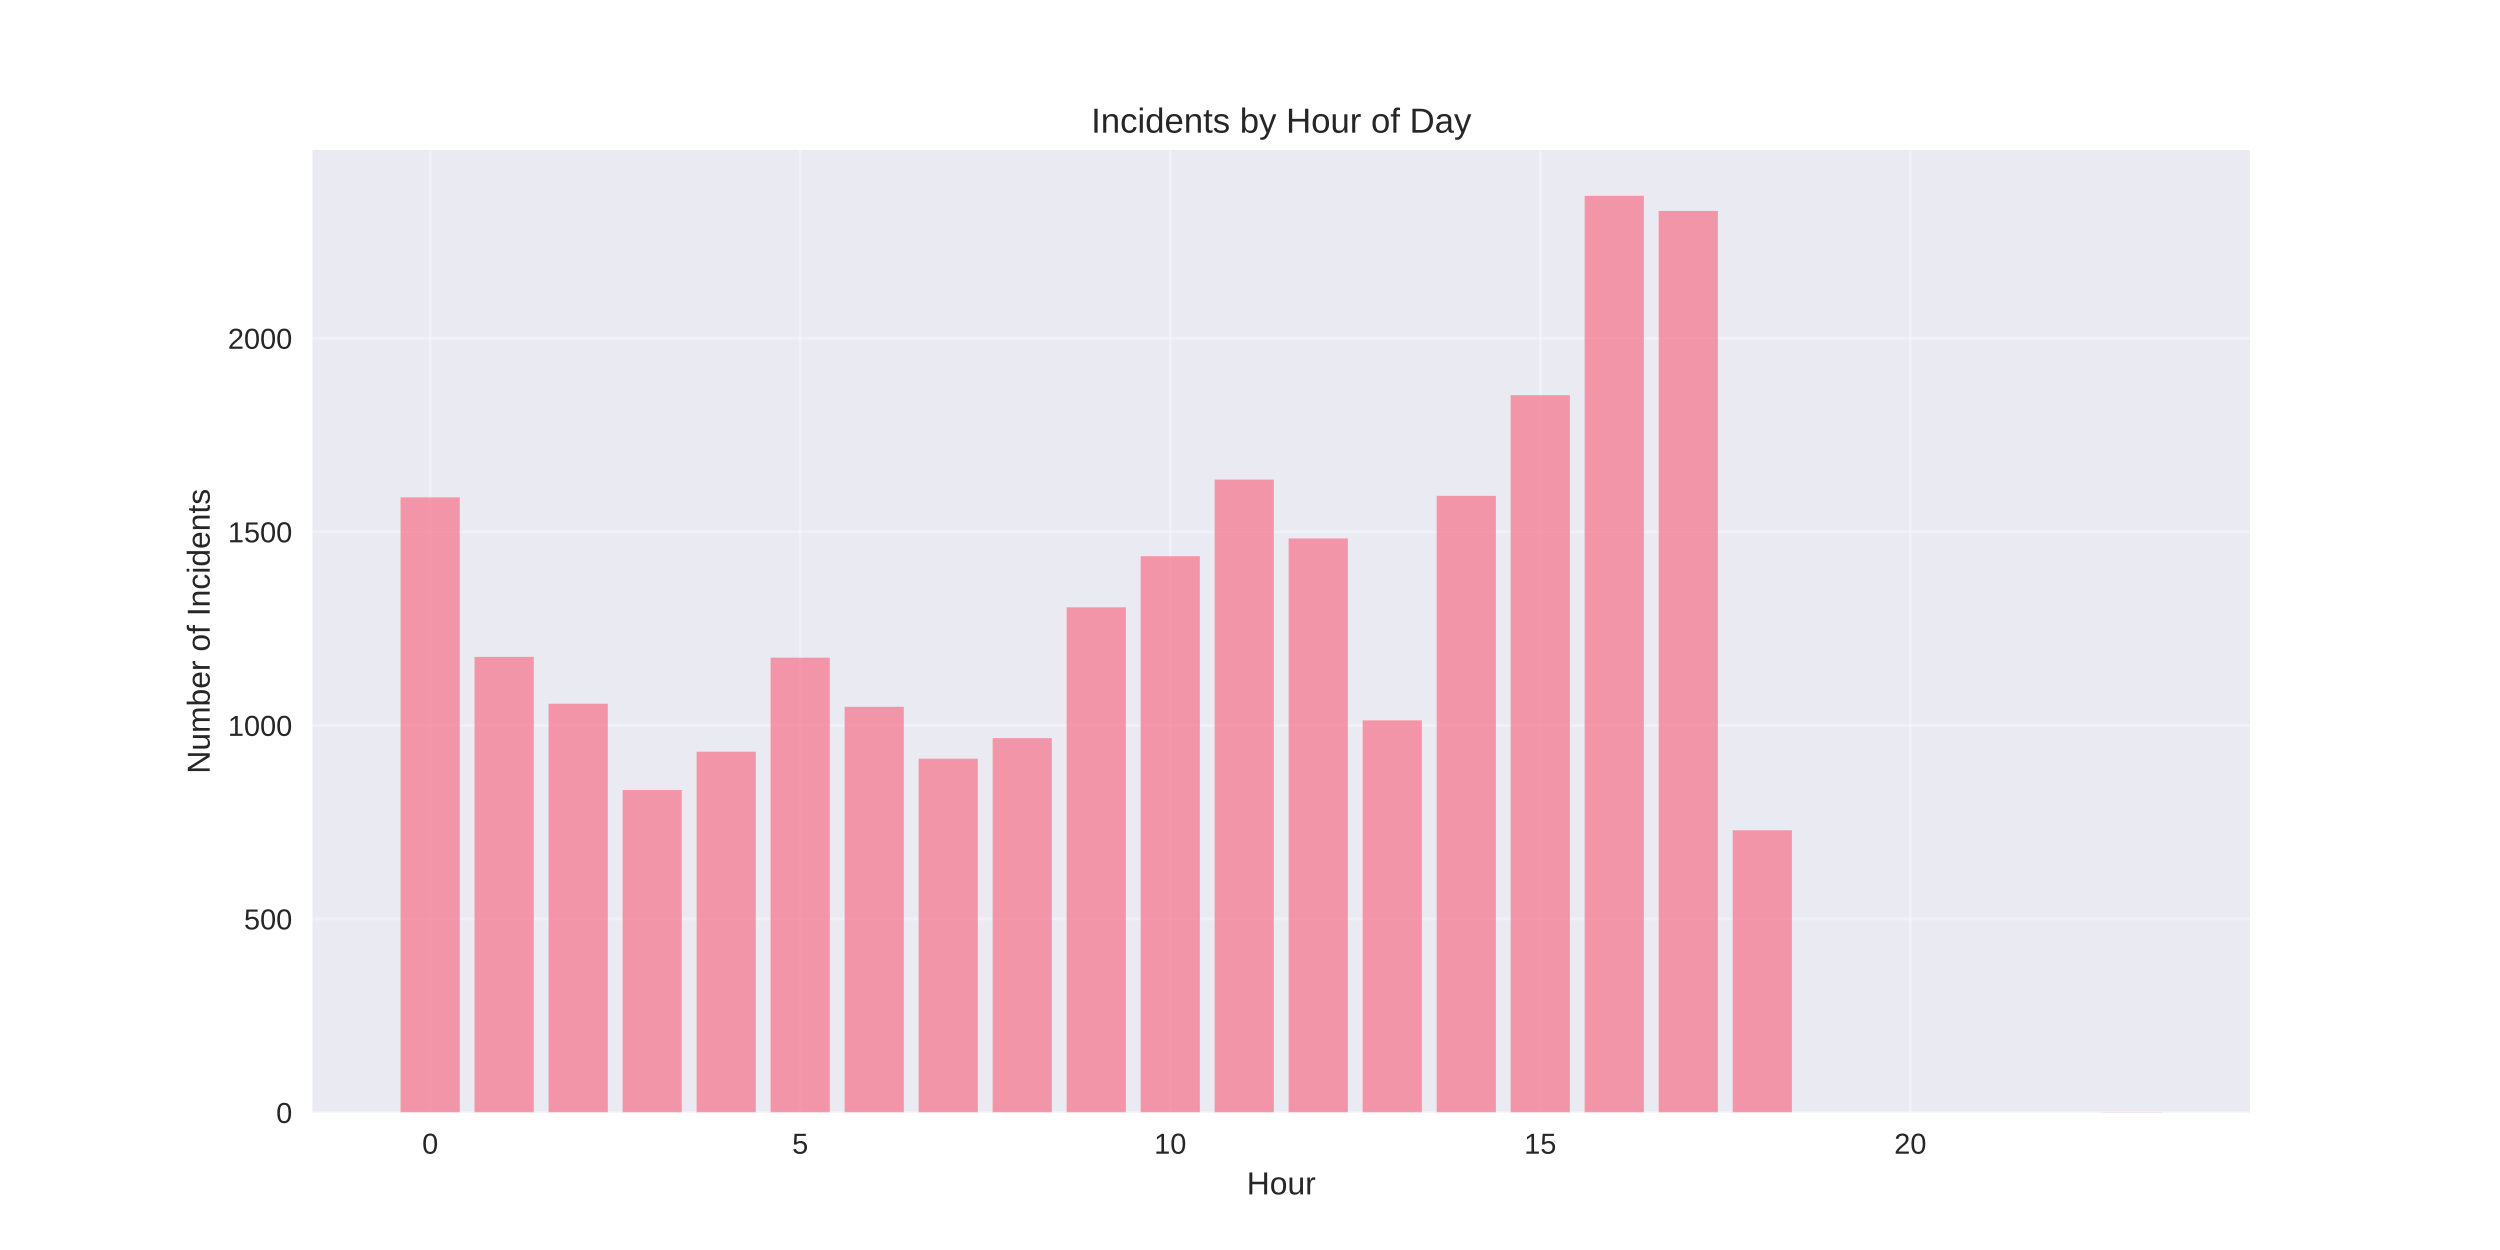
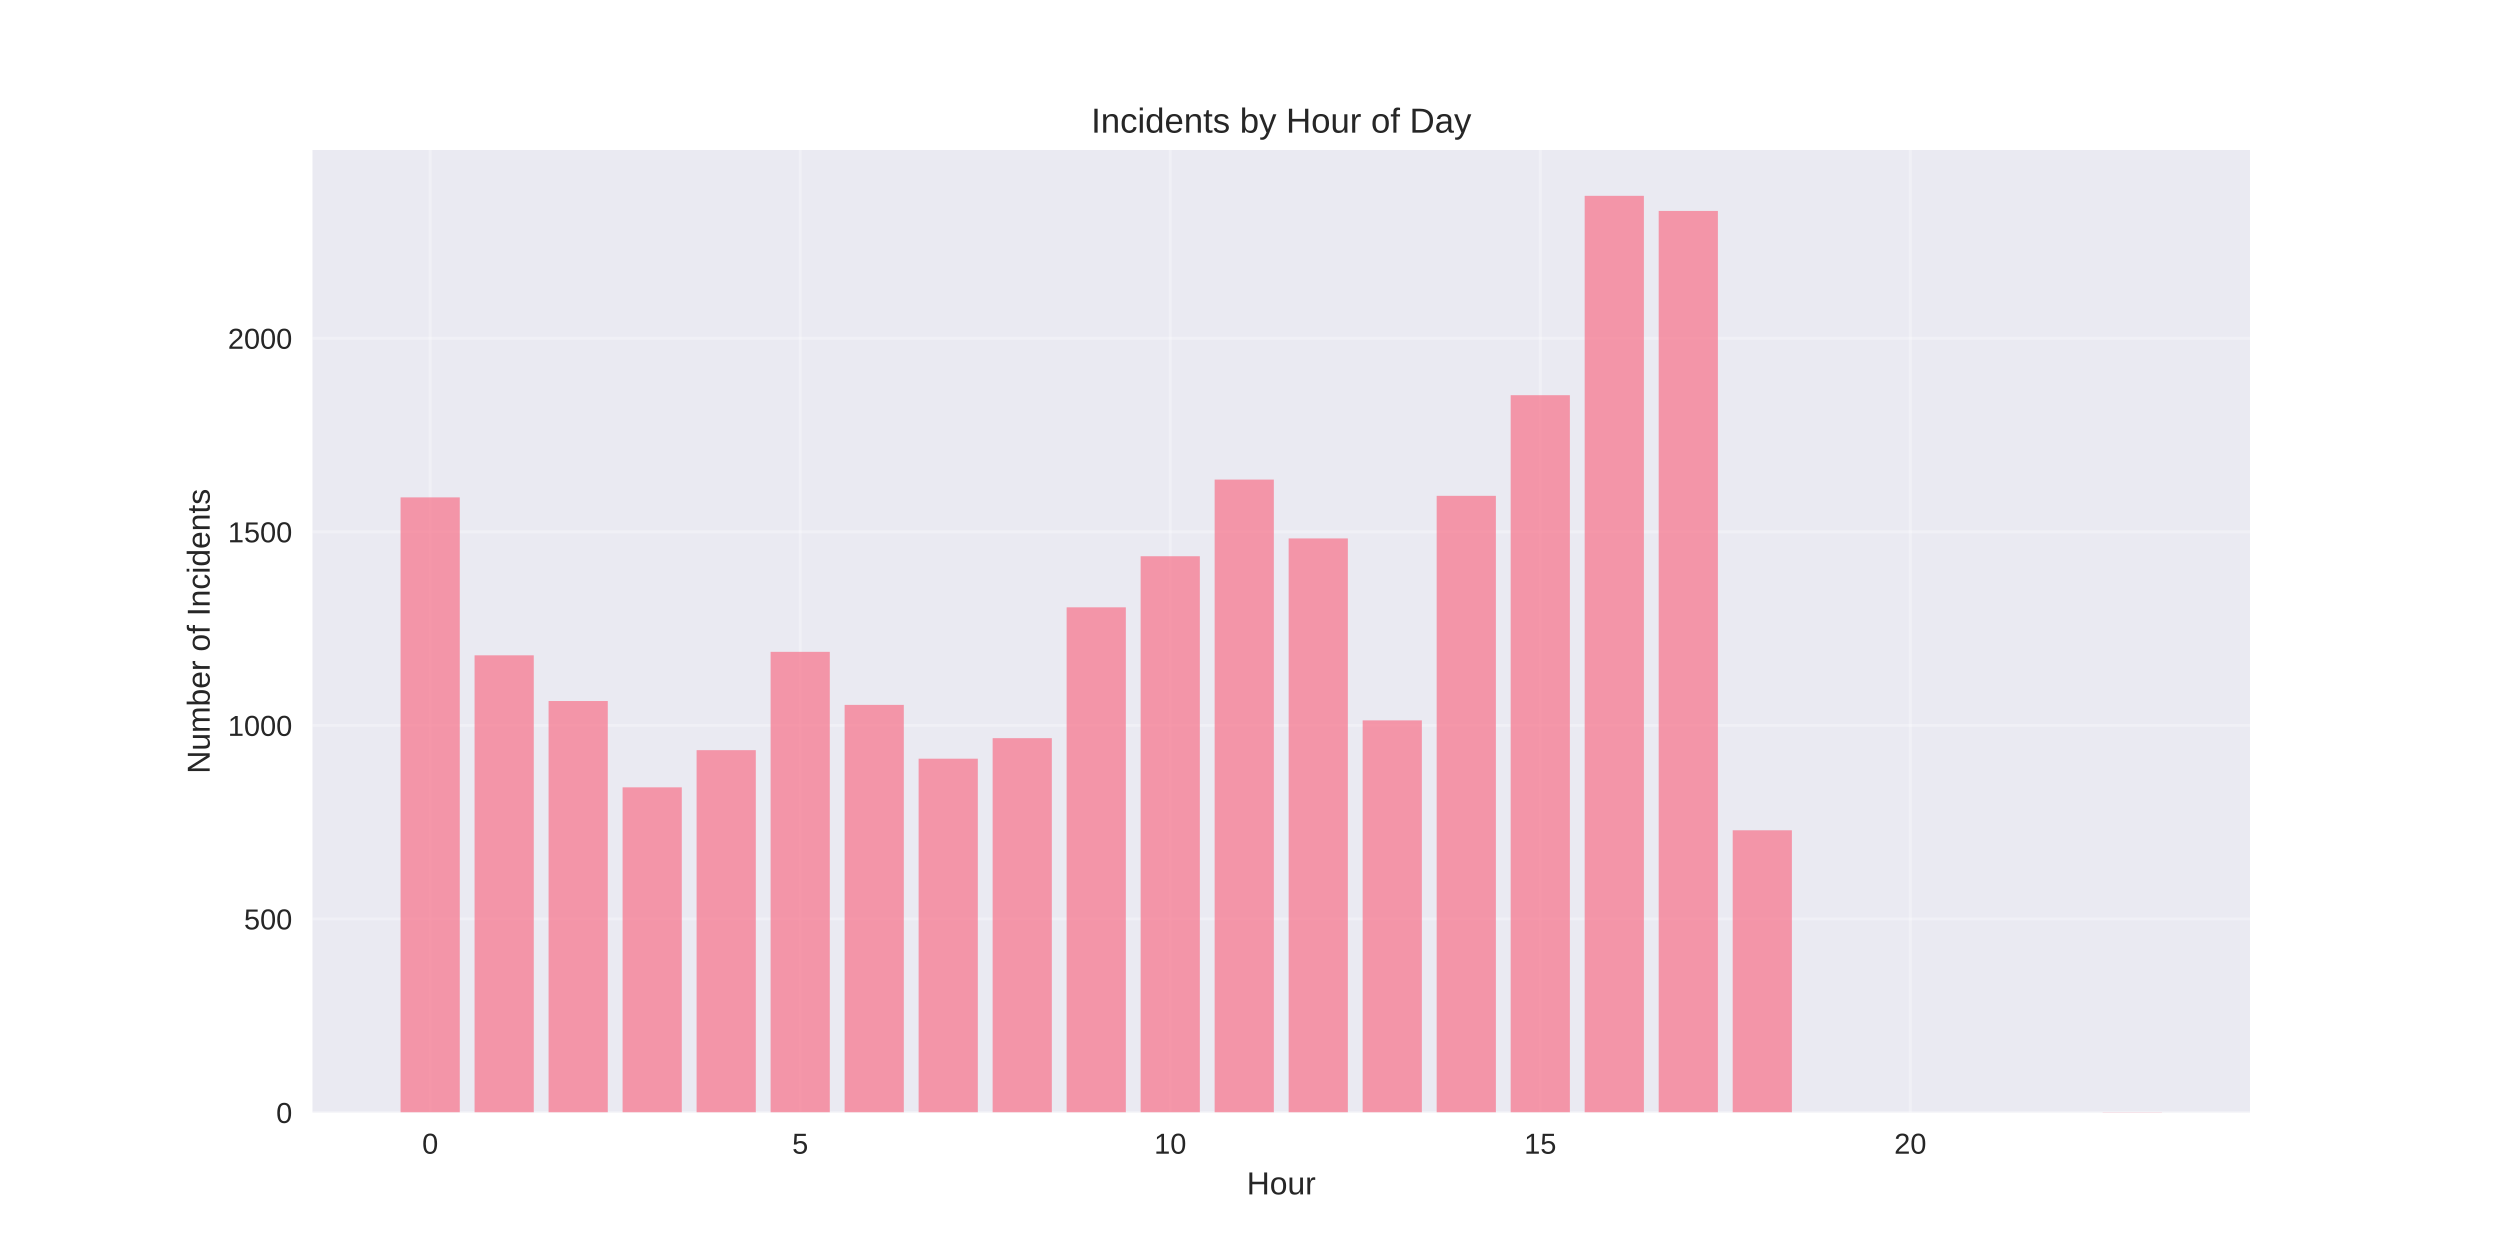
<svg xmlns="http://www.w3.org/2000/svg" width="864pt" height="432pt" viewBox="0 0 864 432" version="1.1">
  <defs>
    <style type="text/css">*{stroke-linejoin: round; stroke-linecap: butt}</style>
  </defs>
  <g id="figure_1">
    <g id="patch_1">
      <path d="M 0 432  L 864 432  L 864 0  L 0 0  z " style="fill: #ffffff" />
    </g>
    <g id="axes_1">
      <g id="patch_2">
        <path d="M 108 384.48  L 777.6 384.48  L 777.6 51.84  L 108 51.84  z " style="fill: #eaeaf2" />
      </g>
      <g id="matplotlib.axis_1">
        <g id="xtick_1">
          <g id="line2d_1">
-             <path d="M 148.667 384.48  L 148.667 51.84  " clip-path="url(#pf5b839e63d)" style="fill: none; stroke: #ffffff; stroke-opacity: 0.3; stroke-linecap: round" />
+             <path d="M 148.667 384.48  L 148.667 51.84  " clip-path="url(#p3b4697c2b3)" style="fill: none; stroke: #ffffff; stroke-opacity: 0.3; stroke-linecap: round" />
          </g>
          <g id="line2d_2" />
          <g id="text_1">
            <text style="fill: #262626; font: 10px 'Arial', 'Liberation Sans', 'DejaVu Sans', 'Bitstream Vera Sans', sans-serif; text-anchor: middle" x="148.667" y="398.727" transform="rotate(-0 148.6671 398.7269)">0</text>
          </g>
        </g>
        <g id="xtick_2">
          <g id="line2d_3">
-             <path d="M 276.551 384.48  L 276.551 51.84  " clip-path="url(#pf5b839e63d)" style="fill: none; stroke: #ffffff; stroke-opacity: 0.3; stroke-linecap: round" />
+             <path d="M 276.551 384.48  L 276.551 51.84  " clip-path="url(#p3b4697c2b3)" style="fill: none; stroke: #ffffff; stroke-opacity: 0.3; stroke-linecap: round" />
          </g>
          <g id="line2d_4" />
          <g id="text_2">
            <text style="fill: #262626; font: 10px 'Arial', 'Liberation Sans', 'DejaVu Sans', 'Bitstream Vera Sans', sans-serif; text-anchor: middle" x="276.551" y="398.727" transform="rotate(-0 276.551 398.7269)">5</text>
          </g>
        </g>
        <g id="xtick_3">
          <g id="line2d_5">
-             <path d="M 404.435 384.48  L 404.435 51.84  " clip-path="url(#pf5b839e63d)" style="fill: none; stroke: #ffffff; stroke-opacity: 0.3; stroke-linecap: round" />
+             <path d="M 404.435 384.48  L 404.435 51.84  " clip-path="url(#p3b4697c2b3)" style="fill: none; stroke: #ffffff; stroke-opacity: 0.3; stroke-linecap: round" />
          </g>
          <g id="line2d_6" />
          <g id="text_3">
            <text style="fill: #262626; font: 10px 'Arial', 'Liberation Sans', 'DejaVu Sans', 'Bitstream Vera Sans', sans-serif; text-anchor: middle" x="404.435" y="398.727" transform="rotate(-0 404.4348 398.7269)">10</text>
          </g>
        </g>
        <g id="xtick_4">
          <g id="line2d_7">
-             <path d="M 532.319 384.48  L 532.319 51.84  " clip-path="url(#pf5b839e63d)" style="fill: none; stroke: #ffffff; stroke-opacity: 0.3; stroke-linecap: round" />
+             <path d="M 532.319 384.48  L 532.319 51.84  " clip-path="url(#p3b4697c2b3)" style="fill: none; stroke: #ffffff; stroke-opacity: 0.3; stroke-linecap: round" />
          </g>
          <g id="line2d_8" />
          <g id="text_4">
            <text style="fill: #262626; font: 10px 'Arial', 'Liberation Sans', 'DejaVu Sans', 'Bitstream Vera Sans', sans-serif; text-anchor: middle" x="532.319" y="398.727" transform="rotate(-0 532.3187 398.7269)">15</text>
          </g>
        </g>
        <g id="xtick_5">
          <g id="line2d_9">
-             <path d="M 660.203 384.48  L 660.203 51.84  " clip-path="url(#pf5b839e63d)" style="fill: none; stroke: #ffffff; stroke-opacity: 0.3; stroke-linecap: round" />
+             <path d="M 660.203 384.48  L 660.203 51.84  " clip-path="url(#p3b4697c2b3)" style="fill: none; stroke: #ffffff; stroke-opacity: 0.3; stroke-linecap: round" />
          </g>
          <g id="line2d_10" />
          <g id="text_5">
            <text style="fill: #262626; font: 10px 'Arial', 'Liberation Sans', 'DejaVu Sans', 'Bitstream Vera Sans', sans-serif; text-anchor: middle" x="660.203" y="398.727" transform="rotate(-0 660.2026 398.7269)">20</text>
          </g>
        </g>
        <g id="text_6">
          <text style="fill: #262626; font: 11px 'Arial', 'Liberation Sans', 'DejaVu Sans', 'Bitstream Vera Sans', sans-serif; text-anchor: middle" x="442.8" y="412.773" transform="rotate(-0 442.8 412.7734)">Hour</text>
        </g>
      </g>
      <g id="matplotlib.axis_2">
        <g id="ytick_1">
          <g id="line2d_11">
-             <path d="M 108 384.48  L 777.6 384.48  " clip-path="url(#pf5b839e63d)" style="fill: none; stroke: #ffffff; stroke-opacity: 0.3; stroke-linecap: round" />
+             <path d="M 108 384.48  L 777.6 384.48  " clip-path="url(#p3b4697c2b3)" style="fill: none; stroke: #ffffff; stroke-opacity: 0.3; stroke-linecap: round" />
          </g>
          <g id="line2d_12" />
          <g id="text_7">
            <text style="fill: #262626; font: 10px 'Arial', 'Liberation Sans', 'DejaVu Sans', 'Bitstream Vera Sans', sans-serif; text-anchor: end" x="101" y="388.103" transform="rotate(-0 101 388.1034)">0</text>
          </g>
        </g>
        <g id="ytick_2">
          <g id="line2d_13">
-             <path d="M 108 317.588  L 777.6 317.588  " clip-path="url(#pf5b839e63d)" style="fill: none; stroke: #ffffff; stroke-opacity: 0.3; stroke-linecap: round" />
+             <path d="M 108 317.588  L 777.6 317.588  " clip-path="url(#p3b4697c2b3)" style="fill: none; stroke: #ffffff; stroke-opacity: 0.3; stroke-linecap: round" />
          </g>
          <g id="line2d_14" />
          <g id="text_8">
            <text style="fill: #262626; font: 10px 'Arial', 'Liberation Sans', 'DejaVu Sans', 'Bitstream Vera Sans', sans-serif; text-anchor: end" x="101" y="321.212" transform="rotate(-0 101 321.2115)">500</text>
          </g>
        </g>
        <g id="ytick_3">
          <g id="line2d_15">
-             <path d="M 108 250.696  L 777.6 250.696  " clip-path="url(#pf5b839e63d)" style="fill: none; stroke: #ffffff; stroke-opacity: 0.3; stroke-linecap: round" />
+             <path d="M 108 250.696  L 777.6 250.696  " clip-path="url(#p3b4697c2b3)" style="fill: none; stroke: #ffffff; stroke-opacity: 0.3; stroke-linecap: round" />
          </g>
          <g id="line2d_16" />
          <g id="text_9">
            <text style="fill: #262626; font: 10px 'Arial', 'Liberation Sans', 'DejaVu Sans', 'Bitstream Vera Sans', sans-serif; text-anchor: end" x="101" y="254.32" transform="rotate(-0 101 254.3197)">1000</text>
          </g>
        </g>
        <g id="ytick_4">
          <g id="line2d_17">
-             <path d="M 108 183.804  L 777.6 183.804  " clip-path="url(#pf5b839e63d)" style="fill: none; stroke: #ffffff; stroke-opacity: 0.3; stroke-linecap: round" />
+             <path d="M 108 183.804  L 777.6 183.804  " clip-path="url(#p3b4697c2b3)" style="fill: none; stroke: #ffffff; stroke-opacity: 0.3; stroke-linecap: round" />
          </g>
          <g id="line2d_18" />
          <g id="text_10">
            <text style="fill: #262626; font: 10px 'Arial', 'Liberation Sans', 'DejaVu Sans', 'Bitstream Vera Sans', sans-serif; text-anchor: end" x="101" y="187.428" transform="rotate(-0 101 187.4278)">1500</text>
          </g>
        </g>
        <g id="ytick_5">
          <g id="line2d_19">
-             <path d="M 108 116.912  L 777.6 116.912  " clip-path="url(#pf5b839e63d)" style="fill: none; stroke: #ffffff; stroke-opacity: 0.3; stroke-linecap: round" />
+             <path d="M 108 116.912  L 777.6 116.912  " clip-path="url(#p3b4697c2b3)" style="fill: none; stroke: #ffffff; stroke-opacity: 0.3; stroke-linecap: round" />
          </g>
          <g id="line2d_20" />
          <g id="text_11">
            <text style="fill: #262626; font: 10px 'Arial', 'Liberation Sans', 'DejaVu Sans', 'Bitstream Vera Sans', sans-serif; text-anchor: end" x="101" y="120.536" transform="rotate(-0 101 120.5359)">2000</text>
          </g>
        </g>
        <g id="text_12">
          <text style="fill: #262626; font: 11px 'Arial', 'Liberation Sans', 'DejaVu Sans', 'Bitstream Vera Sans', sans-serif; text-anchor: middle" x="72.474" y="218.16" transform="rotate(-90 72.47375 218.16)">Number of Incidents</text>
        </g>
      </g>
      <g id="patch_3">
-         <path d="M 138.436 384.48  L 158.898 384.48  L 158.898 171.898  L 138.436 171.898  z " clip-path="url(#pf5b839e63d)" style="fill: #f77189; opacity: 0.7" />
+         <path d="M 138.436 384.48  L 158.898 384.48  L 158.898 171.898  L 138.436 171.898  z " clip-path="url(#p3b4697c2b3)" style="fill: #f77189; opacity: 0.7" />
      </g>
      <g id="patch_4">
-         <path d="M 164.013 384.48  L 184.475 384.48  L 184.475 227.016  L 164.013 227.016  z " clip-path="url(#pf5b839e63d)" style="fill: #f77189; opacity: 0.7" />
+         <path d="M 164.013 384.48  L 184.475 384.48  L 184.475 226.481  L 164.013 226.481  z " clip-path="url(#p3b4697c2b3)" style="fill: #f77189; opacity: 0.7" />
      </g>
      <g id="patch_5">
-         <path d="M 189.59 384.48  L 210.051 384.48  L 210.051 243.204  L 189.59 243.204  z " clip-path="url(#pf5b839e63d)" style="fill: #f77189; opacity: 0.7" />
+         <path d="M 189.59 384.48  L 210.051 384.48  L 210.051 242.268  L 189.59 242.268  z " clip-path="url(#p3b4697c2b3)" style="fill: #f77189; opacity: 0.7" />
      </g>
      <g id="patch_6">
-         <path d="M 215.167 384.48  L 235.628 384.48  L 235.628 273.038  L 215.167 273.038  z " clip-path="url(#pf5b839e63d)" style="fill: #f77189; opacity: 0.7" />
+         <path d="M 215.167 384.48  L 235.628 384.48  L 235.628 272.102  L 215.167 272.102  z " clip-path="url(#p3b4697c2b3)" style="fill: #f77189; opacity: 0.7" />
      </g>
      <g id="patch_7">
-         <path d="M 240.743 384.48  L 261.205 384.48  L 261.205 259.794  L 240.743 259.794  z " clip-path="url(#pf5b839e63d)" style="fill: #f77189; opacity: 0.7" />
+         <path d="M 240.743 384.48  L 261.205 384.48  L 261.205 259.258  L 240.743 259.258  z " clip-path="url(#p3b4697c2b3)" style="fill: #f77189; opacity: 0.7" />
      </g>
      <g id="patch_8">
-         <path d="M 266.32 384.48  L 286.782 384.48  L 286.782 227.284  L 266.32 227.284  z " clip-path="url(#pf5b839e63d)" style="fill: #f77189; opacity: 0.7" />
+         <path d="M 266.32 384.48  L 286.782 384.48  L 286.782 225.277  L 266.32 225.277  z " clip-path="url(#p3b4697c2b3)" style="fill: #f77189; opacity: 0.7" />
      </g>
      <g id="patch_9">
-         <path d="M 291.897 384.48  L 312.358 384.48  L 312.358 244.275  L 291.897 244.275  z " clip-path="url(#pf5b839e63d)" style="fill: #f77189; opacity: 0.7" />
+         <path d="M 291.897 384.48  L 312.358 384.48  L 312.358 243.606  L 291.897 243.606  z " clip-path="url(#p3b4697c2b3)" style="fill: #f77189; opacity: 0.7" />
      </g>
      <g id="patch_10">
-         <path d="M 317.474 384.48  L 337.935 384.48  L 337.935 262.202  L 317.474 262.202  z " clip-path="url(#pf5b839e63d)" style="fill: #f77189; opacity: 0.7" />
+         <path d="M 317.474 384.48  L 337.935 384.48  L 337.935 262.202  L 317.474 262.202  z " clip-path="url(#p3b4697c2b3)" style="fill: #f77189; opacity: 0.7" />
      </g>
      <g id="patch_11">
-         <path d="M 343.051 384.48  L 363.512 384.48  L 363.512 255.111  L 343.051 255.111  z " clip-path="url(#pf5b839e63d)" style="fill: #f77189; opacity: 0.7" />
+         <path d="M 343.051 384.48  L 363.512 384.48  L 363.512 255.111  L 343.051 255.111  z " clip-path="url(#p3b4697c2b3)" style="fill: #f77189; opacity: 0.7" />
      </g>
      <g id="patch_12">
-         <path d="M 368.627 384.48  L 389.089 384.48  L 389.089 209.892  L 368.627 209.892  z " clip-path="url(#pf5b839e63d)" style="fill: #f77189; opacity: 0.7" />
+         <path d="M 368.627 384.48  L 389.089 384.48  L 389.089 209.892  L 368.627 209.892  z " clip-path="url(#p3b4697c2b3)" style="fill: #f77189; opacity: 0.7" />
      </g>
      <g id="patch_13">
-         <path d="M 394.204 384.48  L 414.666 384.48  L 414.666 192.233  L 394.204 192.233  z " clip-path="url(#pf5b839e63d)" style="fill: #f77189; opacity: 0.7" />
+         <path d="M 394.204 384.48  L 414.666 384.48  L 414.666 192.233  L 394.204 192.233  z " clip-path="url(#p3b4697c2b3)" style="fill: #f77189; opacity: 0.7" />
      </g>
      <g id="patch_14">
-         <path d="M 419.781 384.48  L 440.242 384.48  L 440.242 165.744  L 419.781 165.744  z " clip-path="url(#pf5b839e63d)" style="fill: #f77189; opacity: 0.7" />
+         <path d="M 419.781 384.48  L 440.242 384.48  L 440.242 165.744  L 419.781 165.744  z " clip-path="url(#p3b4697c2b3)" style="fill: #f77189; opacity: 0.7" />
      </g>
      <g id="patch_15">
-         <path d="M 445.358 384.48  L 465.819 384.48  L 465.819 186.079  L 445.358 186.079  z " clip-path="url(#pf5b839e63d)" style="fill: #f77189; opacity: 0.7" />
+         <path d="M 445.358 384.48  L 465.819 384.48  L 465.819 186.079  L 445.358 186.079  z " clip-path="url(#p3b4697c2b3)" style="fill: #f77189; opacity: 0.7" />
      </g>
      <g id="patch_16">
-         <path d="M 470.934 384.48  L 491.396 384.48  L 491.396 248.957  L 470.934 248.957  z " clip-path="url(#pf5b839e63d)" style="fill: #f77189; opacity: 0.7" />
+         <path d="M 470.934 384.48  L 491.396 384.48  L 491.396 248.957  L 470.934 248.957  z " clip-path="url(#p3b4697c2b3)" style="fill: #f77189; opacity: 0.7" />
      </g>
      <g id="patch_17">
-         <path d="M 496.511 384.48  L 516.973 384.48  L 516.973 171.362  L 496.511 171.362  z " clip-path="url(#pf5b839e63d)" style="fill: #f77189; opacity: 0.7" />
+         <path d="M 496.511 384.48  L 516.973 384.48  L 516.973 171.362  L 496.511 171.362  z " clip-path="url(#p3b4697c2b3)" style="fill: #f77189; opacity: 0.7" />
      </g>
      <g id="patch_18">
-         <path d="M 522.088 384.48  L 542.549 384.48  L 542.549 136.579  L 522.088 136.579  z " clip-path="url(#pf5b839e63d)" style="fill: #f77189; opacity: 0.7" />
+         <path d="M 522.088 384.48  L 542.549 384.48  L 542.549 136.579  L 522.088 136.579  z " clip-path="url(#p3b4697c2b3)" style="fill: #f77189; opacity: 0.7" />
      </g>
      <g id="patch_19">
-         <path d="M 547.665 384.48  L 568.126 384.48  L 568.126 67.68  L 547.665 67.68  z " clip-path="url(#pf5b839e63d)" style="fill: #f77189; opacity: 0.7" />
+         <path d="M 547.665 384.48  L 568.126 384.48  L 568.126 67.68  L 547.665 67.68  z " clip-path="url(#p3b4697c2b3)" style="fill: #f77189; opacity: 0.7" />
      </g>
      <g id="patch_20">
-         <path d="M 573.242 384.48  L 593.703 384.48  L 593.703 72.898  L 573.242 72.898  z " clip-path="url(#pf5b839e63d)" style="fill: #f77189; opacity: 0.7" />
+         <path d="M 573.242 384.48  L 593.703 384.48  L 593.703 72.898  L 573.242 72.898  z " clip-path="url(#p3b4697c2b3)" style="fill: #f77189; opacity: 0.7" />
      </g>
      <g id="patch_21">
-         <path d="M 598.818 384.48  L 619.28 384.48  L 619.28 286.952  L 598.818 286.952  z " clip-path="url(#pf5b839e63d)" style="fill: #f77189; opacity: 0.7" />
+         <path d="M 598.818 384.48  L 619.28 384.48  L 619.28 286.952  L 598.818 286.952  z " clip-path="url(#p3b4697c2b3)" style="fill: #f77189; opacity: 0.7" />
      </g>
      <g id="patch_22">
-         <path d="M 726.702 384.48  L 747.164 384.48  L 747.164 384.346  L 726.702 384.346  z " clip-path="url(#pf5b839e63d)" style="fill: #f77189; opacity: 0.7" />
+         <path d="M 726.702 384.48  L 747.164 384.48  L 747.164 384.346  L 726.702 384.346  z " clip-path="url(#p3b4697c2b3)" style="fill: #f77189; opacity: 0.7" />
      </g>
      <g id="patch_23">
        <path d="M 108 384.48  L 108 51.84  " style="fill: none" />
      </g>
      <g id="patch_24">
        <path d="M 777.6 384.48  L 777.6 51.84  " style="fill: none" />
      </g>
      <g id="patch_25">
        <path d="M 108 384.48  L 777.6 384.48  " style="fill: none" />
      </g>
      <g id="patch_26">
        <path d="M 108 51.84  L 777.6 51.84  " style="fill: none" />
      </g>
      <g id="text_13">
        <text style="fill: #262626; font: 12px 'Arial', 'Liberation Sans', 'DejaVu Sans', 'Bitstream Vera Sans', sans-serif; text-anchor: middle" x="442.8" y="45.84" transform="rotate(-0 442.8 45.84)">Incidents by Hour of Day</text>
      </g>
    </g>
  </g>
  <defs>
-     <clipPath id="pf5b839e63d">
+     <clipPath id="p3b4697c2b3">
      <rect x="108" y="51.84" width="669.6" height="332.64" />
    </clipPath>
  </defs>
</svg>
